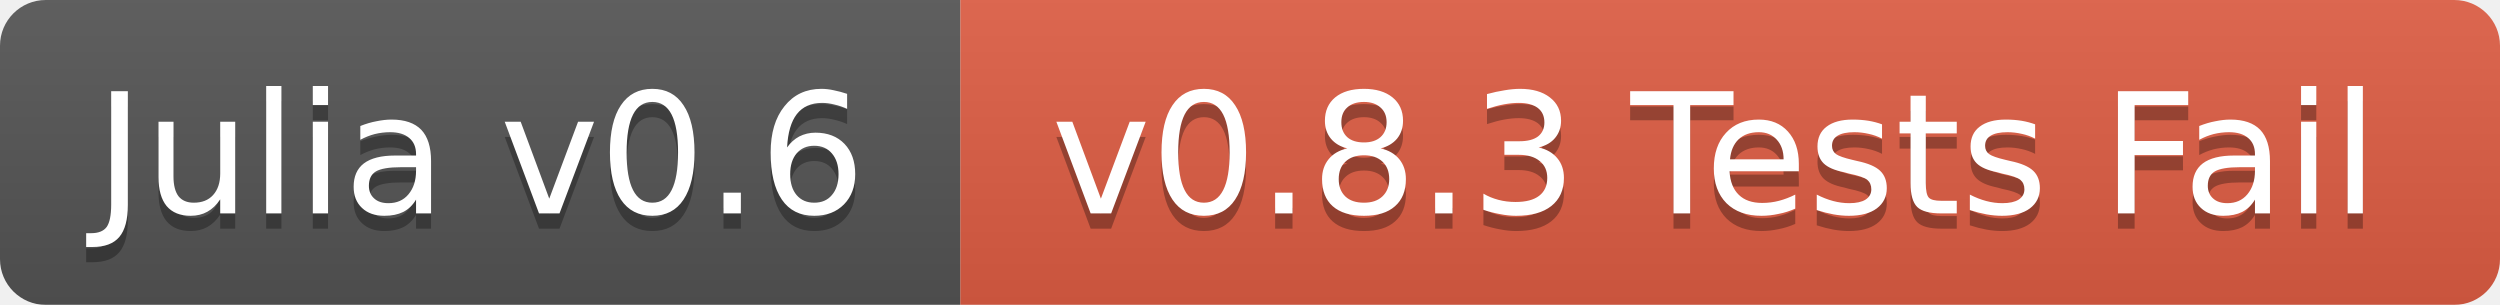
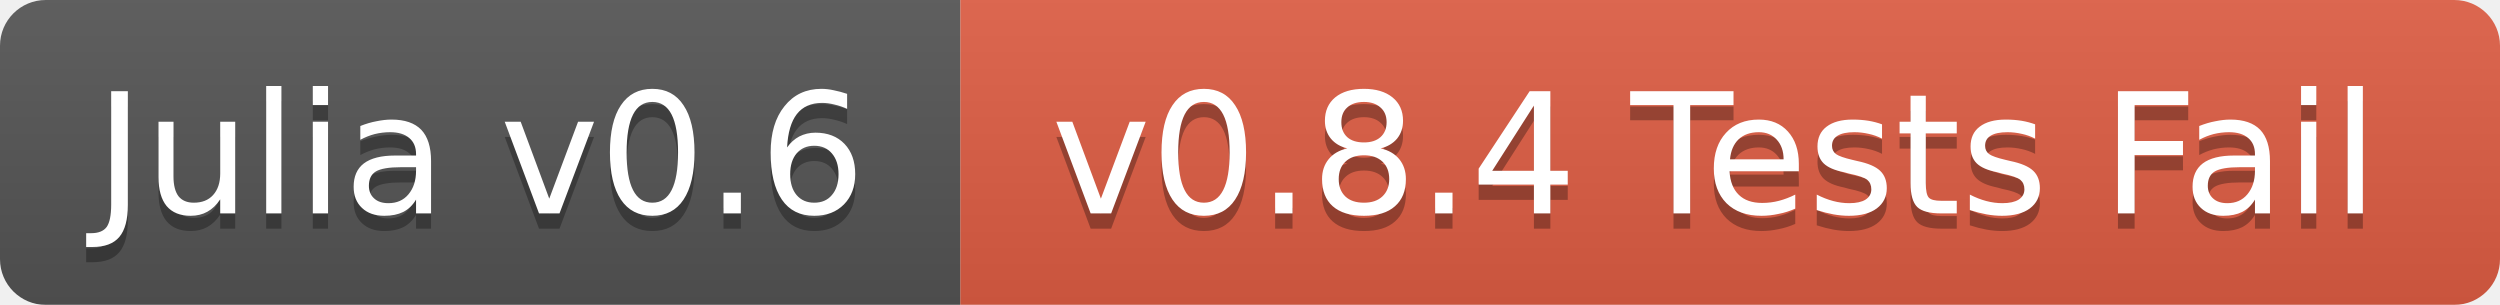
<svg xmlns="http://www.w3.org/2000/svg" width="164" height="20">
  <linearGradient id="b" x2="0" y2="100%">
    <stop offset="0" stop-color="#bbb" stop-opacity=".1" />
    <stop offset="1" stop-opacity=".1" />
  </linearGradient>
  <mask id="a">
    <rect width="164" height="20" rx="3" fill="#fff" />
  </mask>
  <g mask="url(#a)">
    <path fill="#555" d="M0 0h63v20H0z" />
    <path fill="#e05d44" d="M63 0h101v20H63z" />
    <path fill="url(#b)" d="M0 0h164v20H0z" />
  </g>
  <g fill="#fff" text-anchor="middle" font-family="DejaVu Sans,Verdana,Geneva,sans-serif" font-size="11">
    <text x="31.5" y="15" fill="#010101" fill-opacity=".3">Julia v0.6</text>
    <text x="31.5" y="14">Julia v0.6</text>
-     <text x="112.5" y="15" fill="#010101" fill-opacity=".3">v0.8.3 Tests Fail</text>
-     <text x="112.5" y="14">v0.8.3 Tests Fail</text>
+     <text x="112.5" y="15" fill="#010101" fill-opacity=".3">v0.8.4 Tests Fail</text>
+     <text x="112.5" y="14">v0.8.4 Tests Fail</text>
  </g>
</svg>
